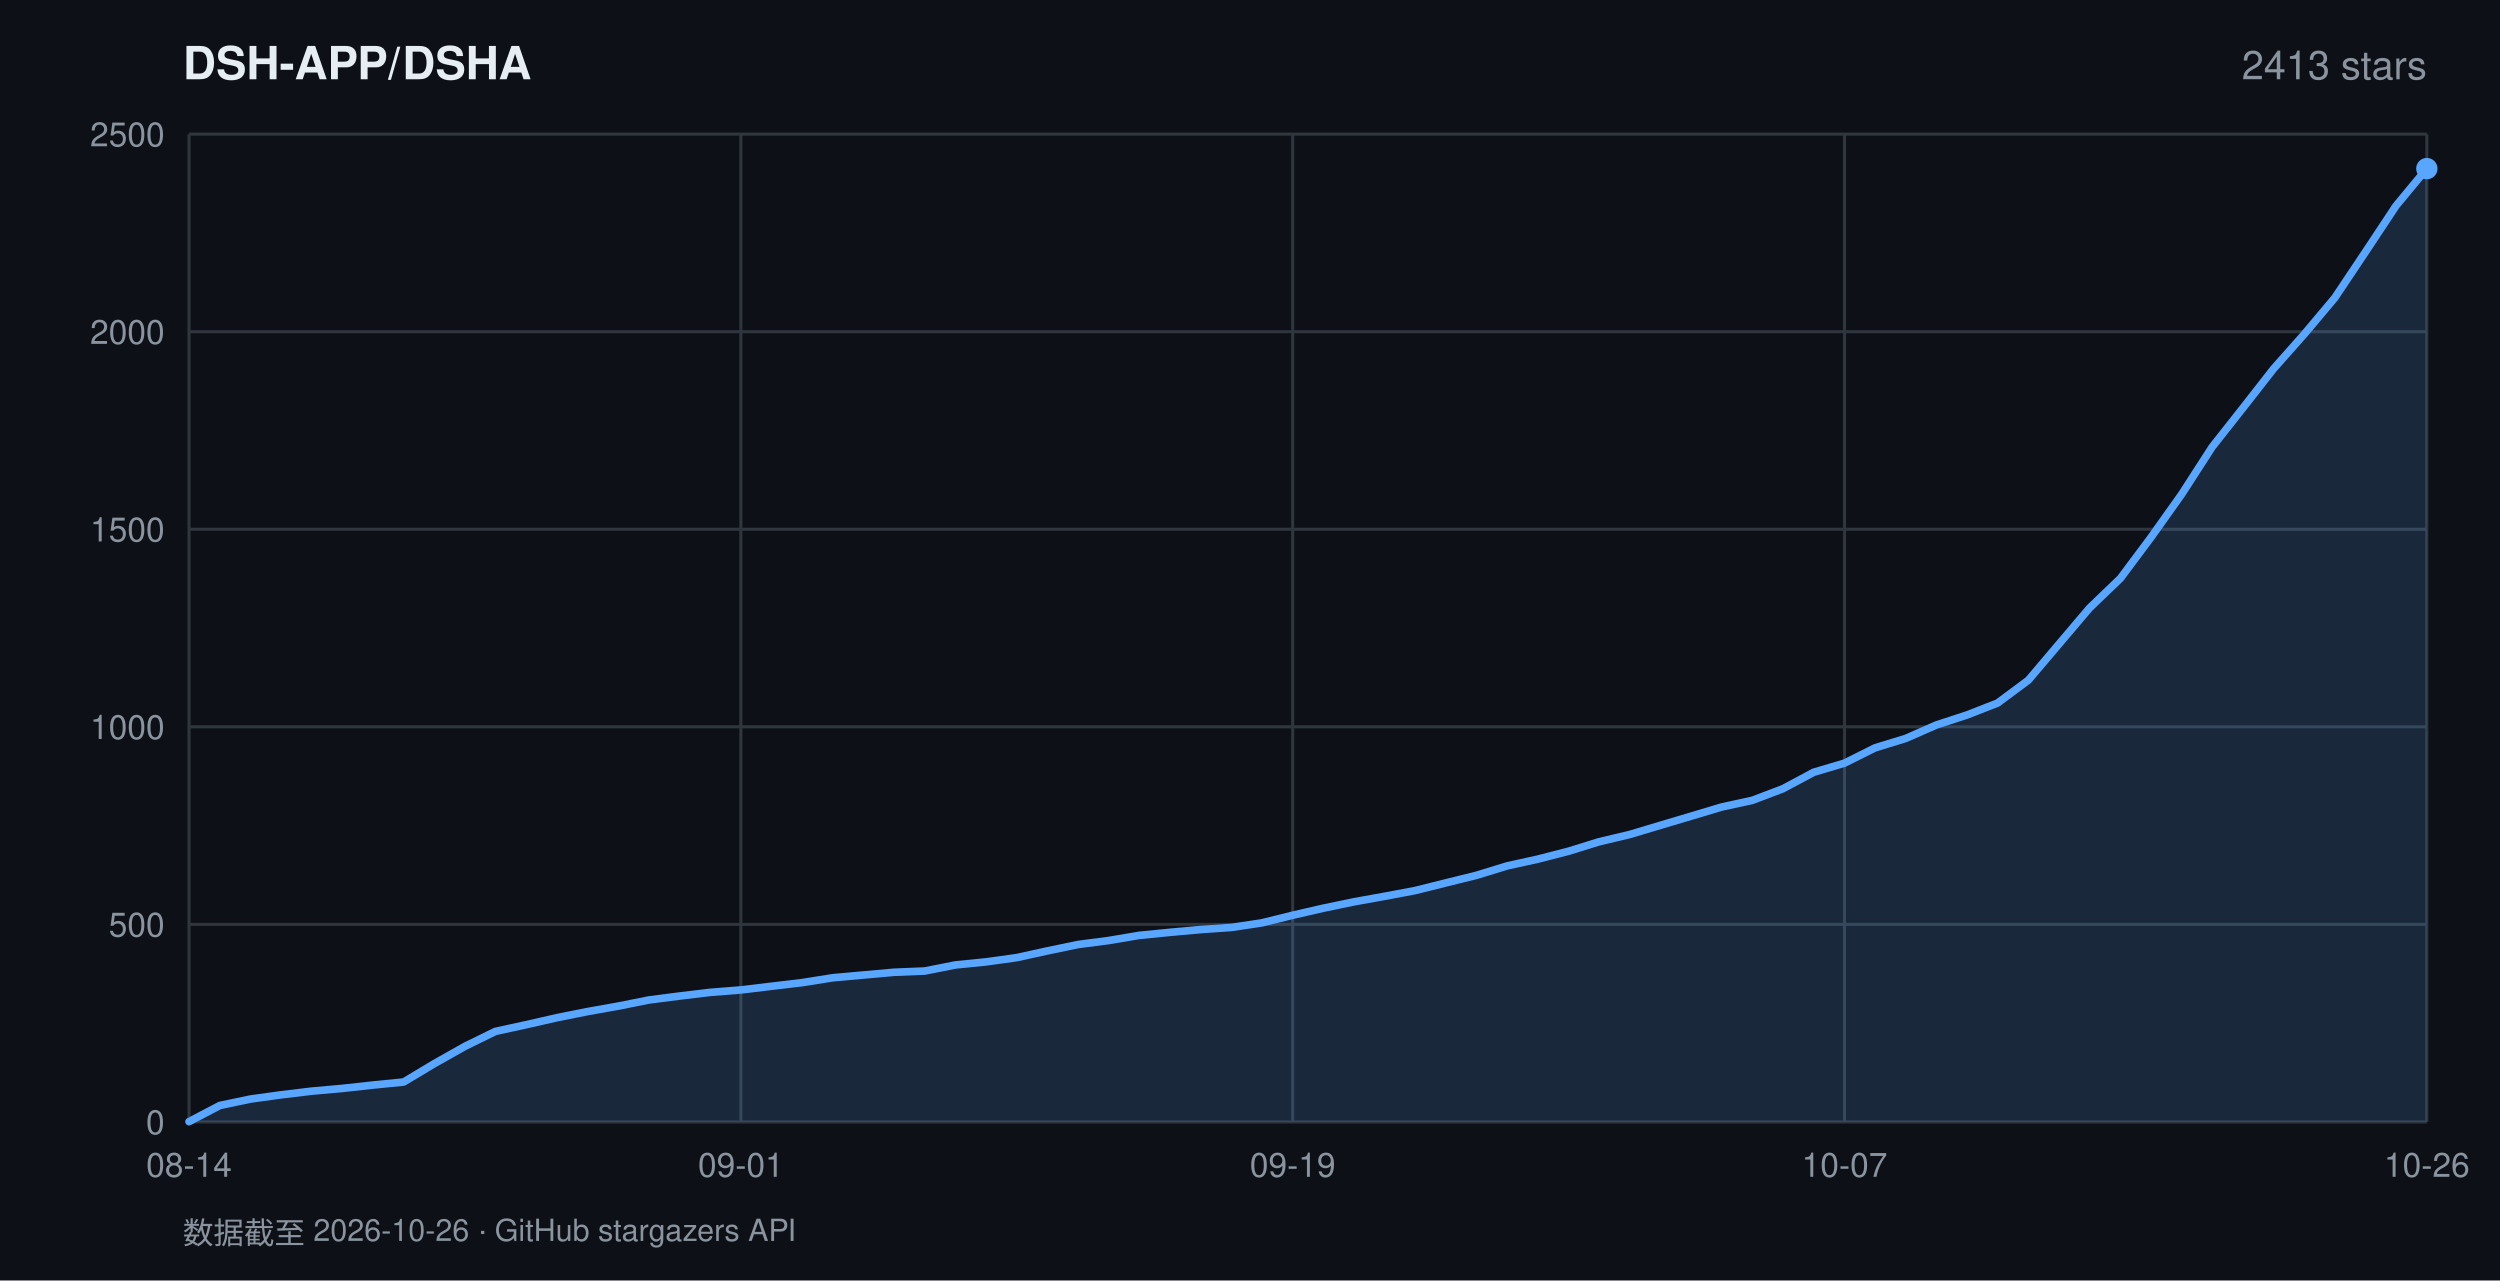
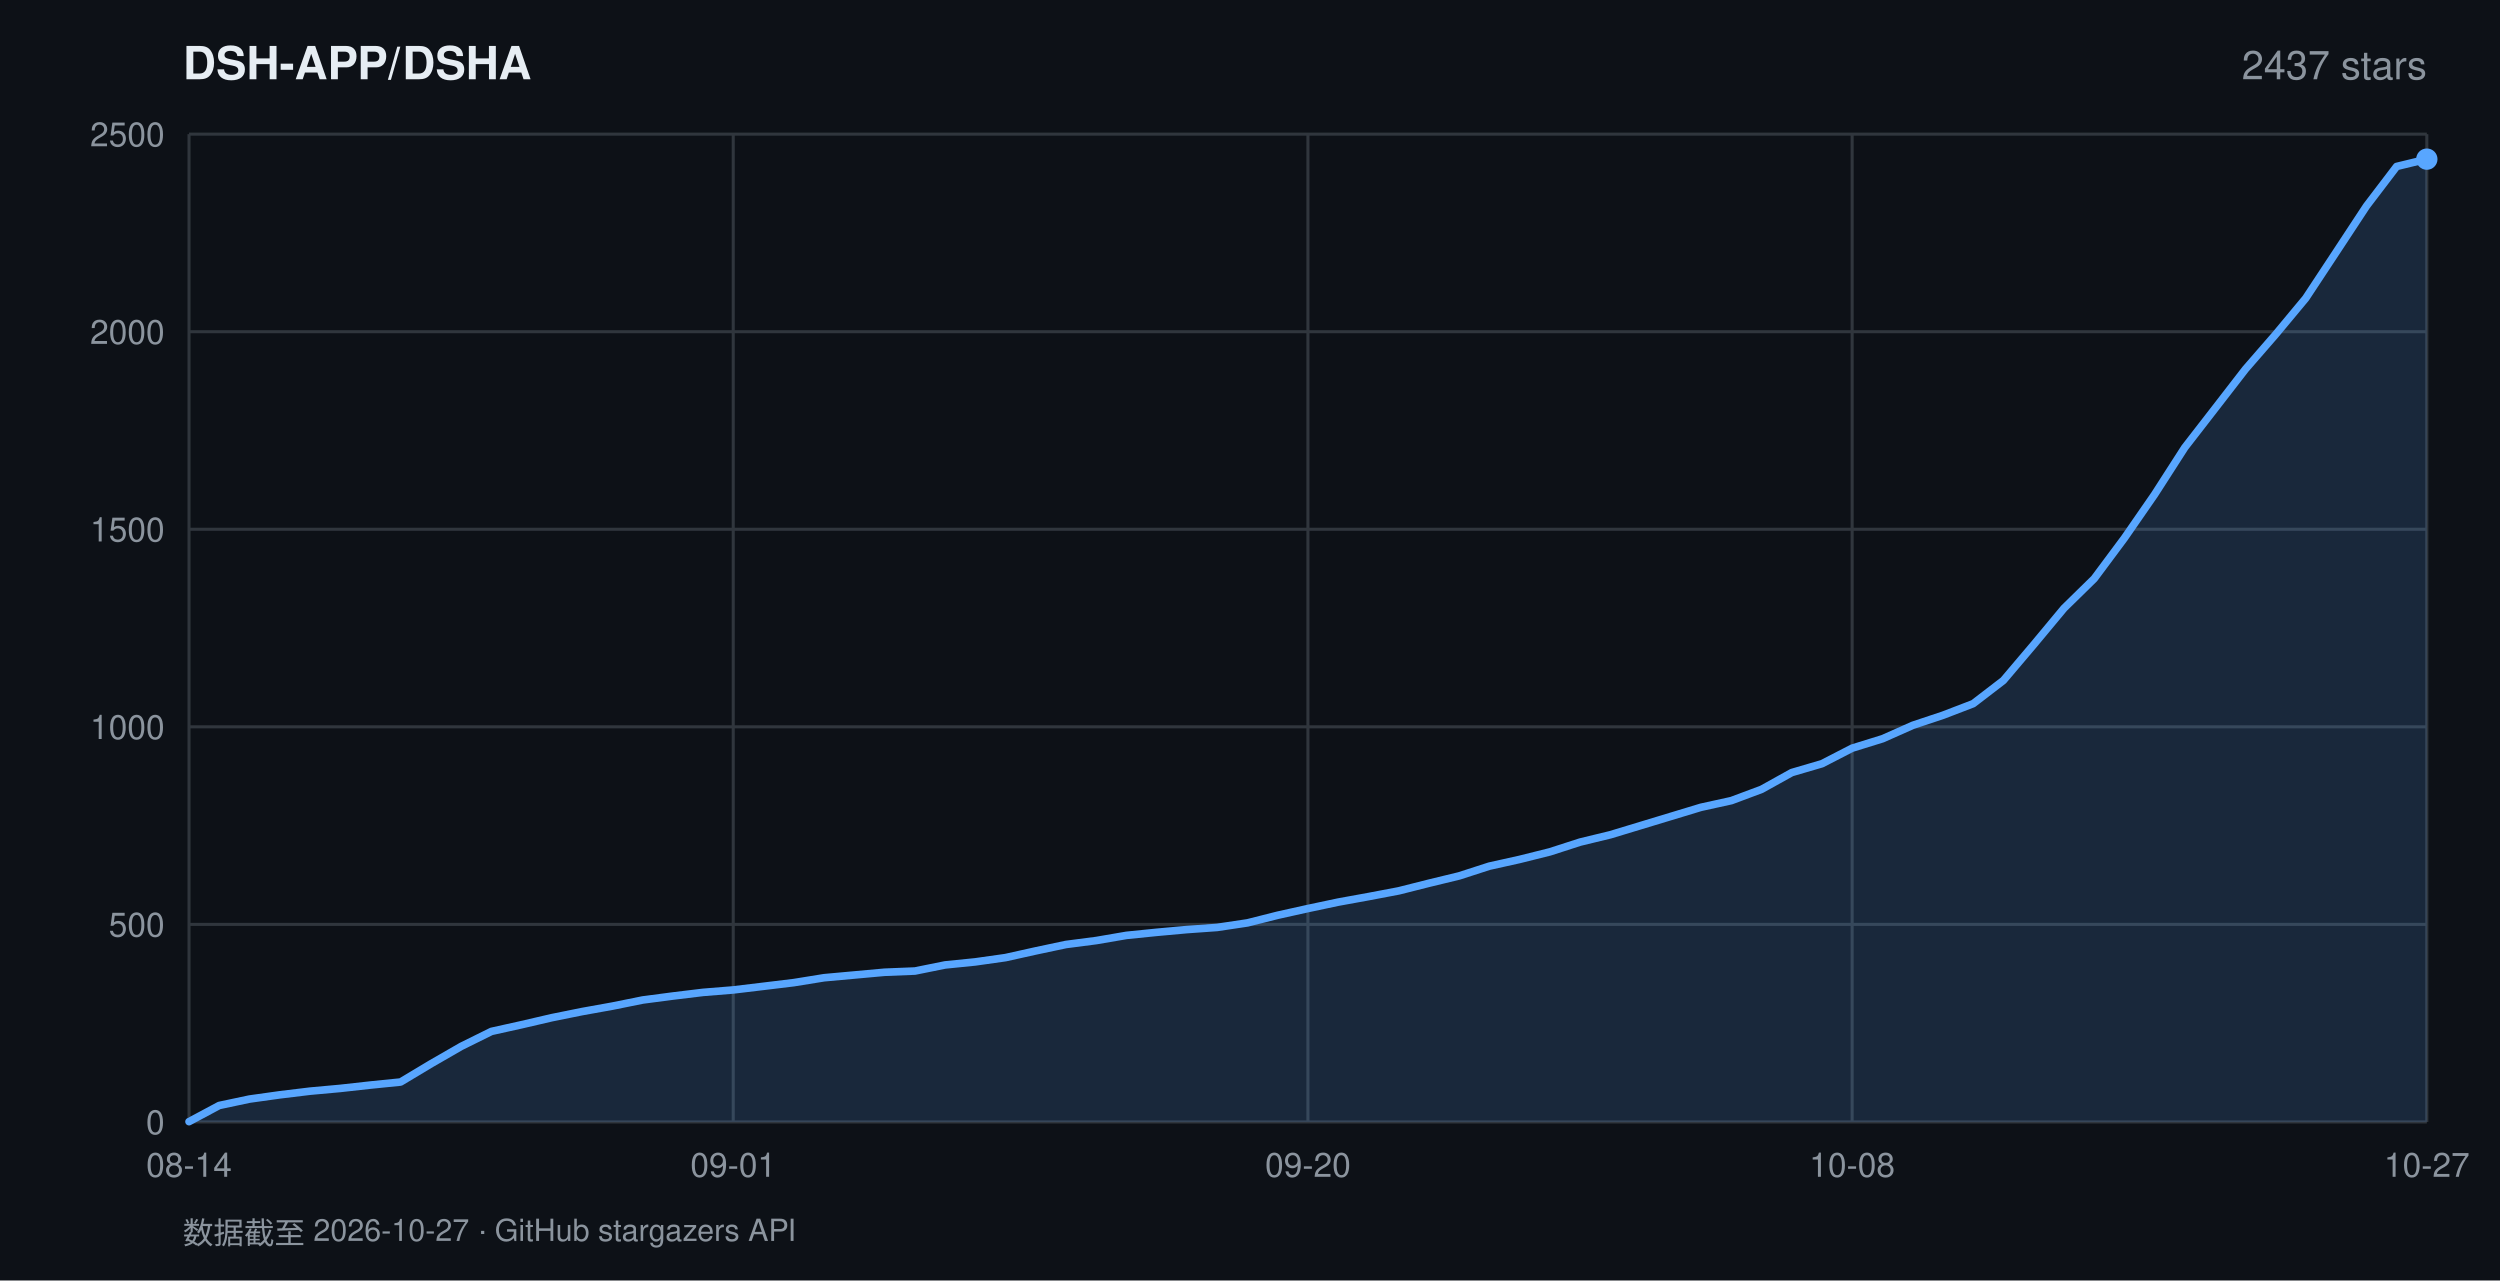
<svg xmlns="http://www.w3.org/2000/svg" width="820" height="420" viewBox="0 0 820 420" font-family="-apple-system,BlinkMacSystemFont,'Segoe UI',Helvetica,Arial,sans-serif">
  <rect width="820" height="420" fill="#0d1117" />
  <text x="60" y="26" fill="#e6edf3" font-size="15" font-weight="600">DSH-APP/DSHA</text>
-   <text x="796" y="26" fill="#8b949e" font-size="13" text-anchor="end">2413 stars</text>
+   <text x="796" y="26" fill="#8b949e" font-size="13" text-anchor="end">2437 stars</text>
  <line x1="62" y1="368.0" x2="796" y2="368.0" stroke="#30363d" stroke-width="1" />
  <text x="54" y="372.0" fill="#8b949e" font-size="11" text-anchor="end">0</text>
  <line x1="62" y1="303.2" x2="796" y2="303.2" stroke="#30363d" stroke-width="1" />
  <text x="54" y="307.2" fill="#8b949e" font-size="11" text-anchor="end">500</text>
  <line x1="62" y1="238.4" x2="796" y2="238.4" stroke="#30363d" stroke-width="1" />
  <text x="54" y="242.4" fill="#8b949e" font-size="11" text-anchor="end">1000</text>
  <line x1="62" y1="173.6" x2="796" y2="173.6" stroke="#30363d" stroke-width="1" />
  <text x="54" y="177.6" fill="#8b949e" font-size="11" text-anchor="end">1500</text>
  <line x1="62" y1="108.8" x2="796" y2="108.8" stroke="#30363d" stroke-width="1" />
  <text x="54" y="112.8" fill="#8b949e" font-size="11" text-anchor="end">2000</text>
  <line x1="62" y1="44.0" x2="796" y2="44.0" stroke="#30363d" stroke-width="1" />
  <text x="54" y="48.0" fill="#8b949e" font-size="11" text-anchor="end">2500</text>
  <line x1="62.0" y1="44" x2="62.0" y2="368" stroke="#30363d" stroke-width="1" />
  <text x="62.0" y="386" fill="#8b949e" font-size="11" text-anchor="middle">08-14</text>
-   <line x1="243.0" y1="44" x2="243.0" y2="368" stroke="#30363d" stroke-width="1" />
-   <text x="243.0" y="386" fill="#8b949e" font-size="11" text-anchor="middle">09-01</text>
-   <line x1="424.0" y1="44" x2="424.0" y2="368" stroke="#30363d" stroke-width="1" />
-   <text x="424.0" y="386" fill="#8b949e" font-size="11" text-anchor="middle">09-19</text>
-   <line x1="605.0" y1="44" x2="605.0" y2="368" stroke="#30363d" stroke-width="1" />
-   <text x="605.0" y="386" fill="#8b949e" font-size="11" text-anchor="middle">10-07</text>
+   <line x1="240.5" y1="44" x2="240.5" y2="368" stroke="#30363d" stroke-width="1" />
+   <text x="240.5" y="386" fill="#8b949e" font-size="11" text-anchor="middle">09-01</text>
+   <line x1="429.0" y1="44" x2="429.0" y2="368" stroke="#30363d" stroke-width="1" />
+   <text x="429.0" y="386" fill="#8b949e" font-size="11" text-anchor="middle">09-20</text>
+   <line x1="607.5" y1="44" x2="607.5" y2="368" stroke="#30363d" stroke-width="1" />
+   <text x="607.5" y="386" fill="#8b949e" font-size="11" text-anchor="middle">10-08</text>
  <line x1="796.0" y1="44" x2="796.0" y2="368" stroke="#30363d" stroke-width="1" />
-   <text x="796.0" y="386" fill="#8b949e" font-size="11" text-anchor="middle">10-26</text>
-   <polygon points="62.0,368.0 62.0,367.9 72.1,362.6 82.1,360.5 92.2,359.1 102.2,357.9 112.3,357.0 122.3,355.9 132.4,354.9 142.4,348.9 152.5,343.2 162.5,338.3 172.6,336.1 182.7,333.8 192.7,331.8 202.8,330.0 212.8,328.0 222.9,326.7 232.9,325.5 243.0,324.7 253.0,323.5 263.1,322.3 273.2,320.7 283.2,319.8 293.3,318.9 303.3,318.5 313.4,316.5 323.4,315.5 333.5,314.1 343.5,311.9 353.6,309.8 363.6,308.5 373.7,306.8 383.8,305.8 393.8,304.9 403.9,304.2 413.9,302.7 424.0,300.2 434.0,297.9 444.1,295.8 454.1,294.0 464.2,292.1 474.2,289.6 484.3,287.1 494.4,284.0 504.4,281.8 514.5,279.2 524.5,276.1 534.6,273.7 544.6,270.7 554.7,267.7 564.7,264.7 574.8,262.5 584.8,258.7 594.9,253.3 605.0,250.3 615.0,245.3 625.1,242.2 635.1,237.8 645.2,234.5 655.2,230.6 665.3,223.1 675.3,211.3 685.4,199.4 695.5,189.7 705.5,176.3 715.6,162.1 725.6,146.6 735.7,133.8 745.7,121.0 755.8,109.6 765.8,97.7 775.9,82.6 785.9,67.5 796.0,55.3 796.0,368.0" fill="rgba(88,166,255,0.16)" />
-   <polyline points="62.0,367.9 72.1,362.6 82.1,360.5 92.2,359.1 102.2,357.9 112.3,357.0 122.3,355.9 132.4,354.9 142.4,348.9 152.5,343.2 162.5,338.3 172.6,336.1 182.7,333.8 192.7,331.8 202.8,330.0 212.8,328.0 222.9,326.7 232.9,325.5 243.0,324.7 253.0,323.5 263.1,322.3 273.2,320.7 283.2,319.8 293.3,318.9 303.3,318.5 313.4,316.5 323.4,315.5 333.5,314.1 343.5,311.9 353.6,309.8 363.6,308.5 373.7,306.8 383.8,305.8 393.8,304.9 403.9,304.2 413.9,302.7 424.0,300.2 434.0,297.9 444.1,295.8 454.1,294.0 464.2,292.1 474.2,289.6 484.3,287.1 494.4,284.0 504.4,281.8 514.5,279.2 524.5,276.1 534.6,273.7 544.6,270.7 554.7,267.7 564.7,264.7 574.8,262.5 584.8,258.7 594.9,253.3 605.0,250.3 615.0,245.3 625.1,242.2 635.1,237.8 645.2,234.5 655.2,230.6 665.3,223.1 675.3,211.3 685.4,199.4 695.5,189.7 705.5,176.3 715.6,162.1 725.6,146.6 735.7,133.8 745.7,121.0 755.8,109.6 765.8,97.7 775.9,82.6 785.9,67.5 796.0,55.3" fill="none" stroke="#58a6ff" stroke-width="2.5" stroke-linejoin="round" stroke-linecap="round" />
-   <circle cx="796.0" cy="55.3" r="3.5" fill="#58a6ff" />
-   <text x="60" y="408" fill="#8b949e" font-size="10">数据截至 2026-10-26 · GitHub stargazers API</text>
+   <text x="796.0" y="386" fill="#8b949e" font-size="11" text-anchor="middle">10-27</text>
+   <polygon points="62.0,368.0 62.0,367.9 71.9,362.6 81.8,360.5 91.8,359.1 101.7,357.9 111.6,357.0 121.5,355.9 131.4,354.9 141.4,348.9 151.3,343.2 161.2,338.3 171.1,336.1 181.0,333.8 190.9,331.8 200.9,330.0 210.8,328.0 220.7,326.7 230.6,325.5 240.5,324.7 250.5,323.5 260.4,322.3 270.3,320.7 280.2,319.8 290.1,318.9 300.1,318.5 310.0,316.5 319.9,315.5 329.8,314.1 339.7,311.9 349.6,309.8 359.6,308.5 369.5,306.8 379.4,305.8 389.3,304.9 399.2,304.2 409.2,302.7 419.1,300.2 429.0,298.0 438.9,295.9 448.8,294.1 458.8,292.2 468.7,289.7 478.6,287.3 488.5,284.1 498.4,281.9 508.4,279.4 518.3,276.2 528.2,273.8 538.1,270.8 548.0,267.8 557.9,264.8 567.9,262.6 577.8,258.9 587.7,253.4 597.6,250.5 607.5,245.4 617.5,242.3 627.4,237.9 637.3,234.6 647.2,230.8 657.1,223.2 667.1,211.4 677.0,199.5 686.9,189.8 696.8,176.5 706.7,162.2 716.6,146.8 726.6,133.9 736.5,121.1 746.4,109.7 756.3,97.8 766.2,82.8 776.2,67.6 786.1,54.6 796.0,52.2 796.0,368.0" fill="rgba(88,166,255,0.16)" />
+   <polyline points="62.0,367.9 71.9,362.6 81.8,360.5 91.8,359.1 101.7,357.9 111.6,357.0 121.5,355.9 131.4,354.9 141.4,348.9 151.3,343.2 161.2,338.3 171.1,336.1 181.0,333.8 190.9,331.8 200.9,330.0 210.8,328.0 220.7,326.7 230.6,325.5 240.5,324.7 250.5,323.5 260.4,322.3 270.3,320.7 280.2,319.8 290.1,318.9 300.1,318.5 310.0,316.5 319.9,315.5 329.8,314.1 339.7,311.9 349.6,309.8 359.6,308.5 369.5,306.8 379.4,305.8 389.3,304.9 399.2,304.2 409.2,302.7 419.1,300.2 429.0,298.0 438.9,295.9 448.8,294.1 458.8,292.2 468.7,289.7 478.6,287.3 488.5,284.1 498.4,281.9 508.4,279.4 518.3,276.2 528.2,273.8 538.1,270.8 548.0,267.8 557.9,264.8 567.9,262.6 577.8,258.9 587.7,253.4 597.6,250.5 607.5,245.4 617.5,242.3 627.4,237.9 637.3,234.6 647.2,230.8 657.1,223.2 667.1,211.4 677.0,199.5 686.9,189.8 696.8,176.5 706.7,162.2 716.6,146.8 726.6,133.9 736.5,121.1 746.4,109.7 756.3,97.8 766.2,82.8 776.2,67.6 786.1,54.6 796.0,52.2" fill="none" stroke="#58a6ff" stroke-width="2.5" stroke-linejoin="round" stroke-linecap="round" />
+   <circle cx="796.0" cy="52.2" r="3.5" fill="#58a6ff" />
+   <text x="60" y="408" fill="#8b949e" font-size="10">数据截至 2026-10-27 · GitHub stargazers API</text>
</svg>
